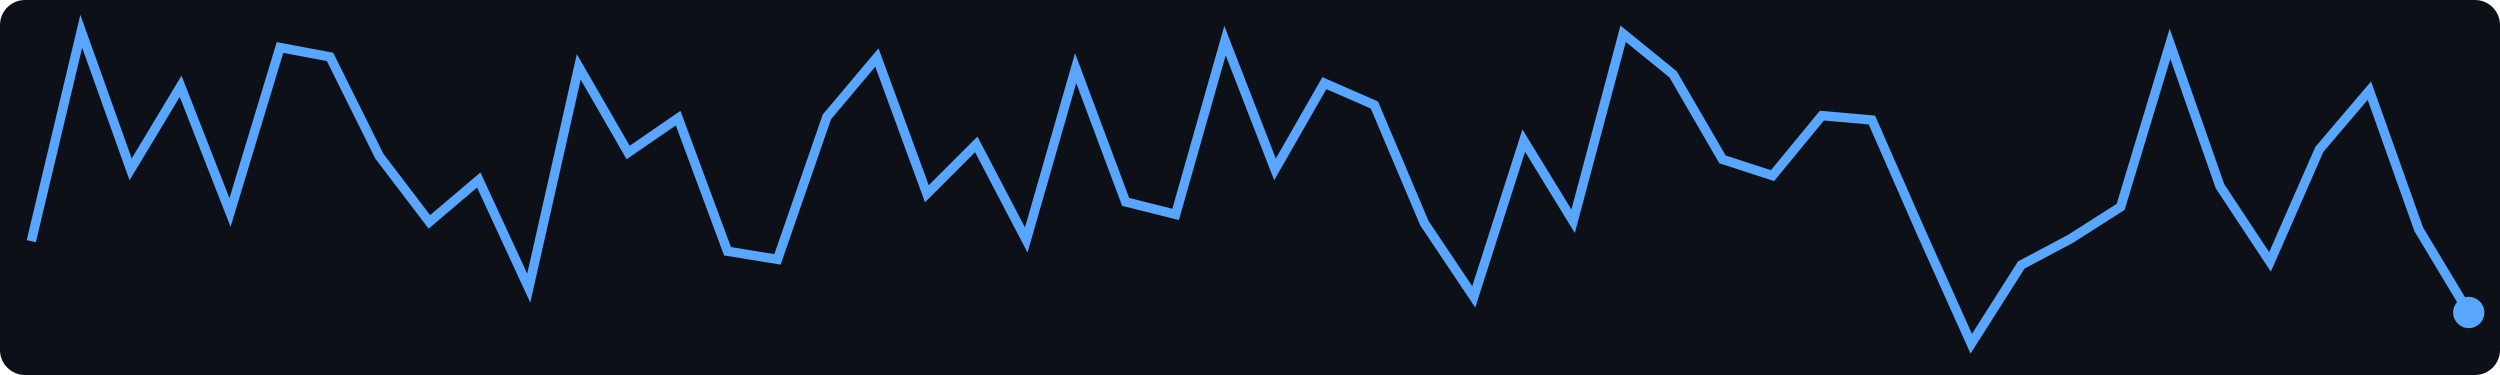
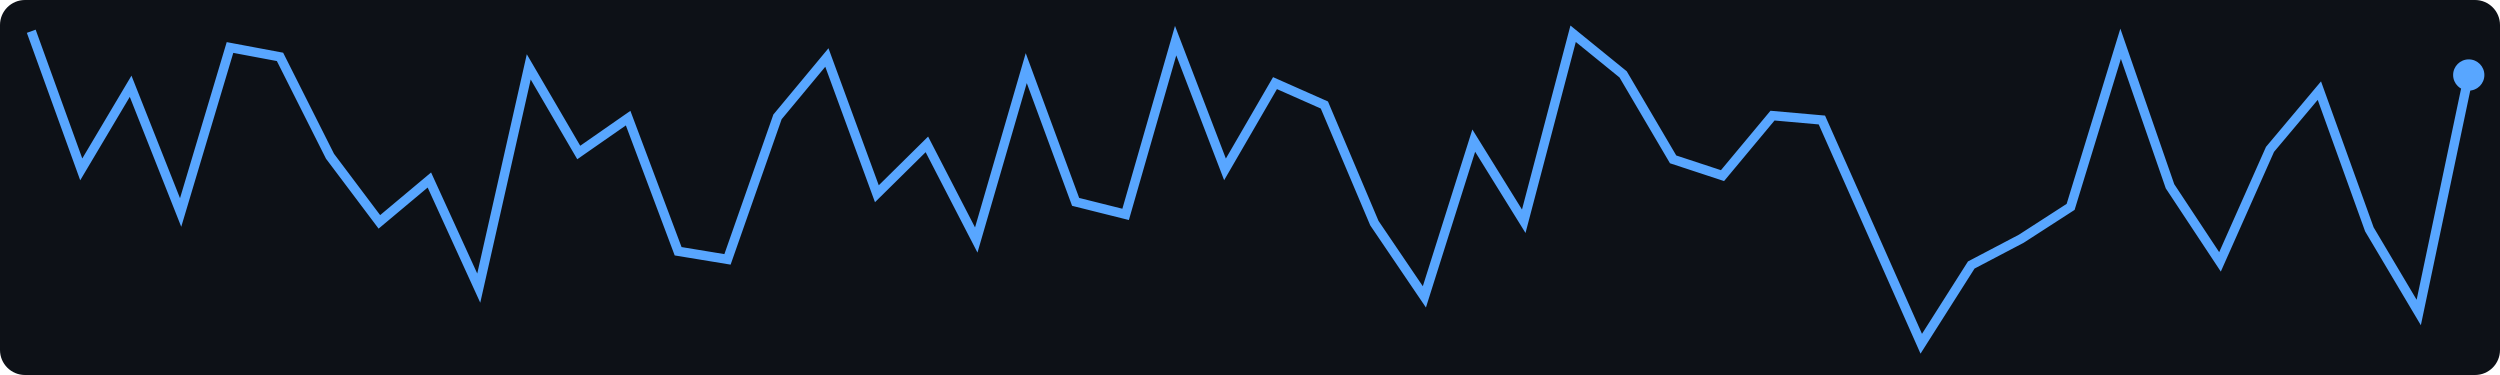
<svg xmlns="http://www.w3.org/2000/svg" width="400" height="60">
  <rect width="400" height="60" fill="#0d1117" rx="4" />
-   <polyline points="5.0,38.6 13.0,5.0 20.9,27.1 28.9,13.8 36.8,34.0 44.8,7.6 52.8,9.1 60.7,25.0 68.7,35.5 76.6,28.8 84.6,46.1 92.6,10.7 100.5,24.4 108.5,18.9 116.4,40.2 124.4,41.5 132.3,18.7 140.3,9.2 148.3,31.0 156.2,23.1 164.2,38.4 172.1,10.9 180.1,32.3 188.1,34.3 196.0,6.5 204.0,27.1 211.9,13.3 219.9,16.8 227.9,35.7 235.8,47.5 243.8,22.5 251.7,35.4 259.7,5.4 267.7,11.9 275.6,25.5 283.6,28.1 291.5,18.5 299.5,19.2 307.4,37.2 315.4,55.0 323.4,42.4 331.3,38.2 339.3,33.1 347.2,7.0 355.2,29.8 363.2,41.9 371.1,23.9 379.1,14.5 387.0,36.7 395.0,50.0" fill="none" stroke="#58a6ff" stroke-width="1.5" />
-   <circle cx="395.0" cy="50.0" r="2.5" fill="#58a6ff" />
+   <polyline points="5.0,5.0 13.0,27.1 20.9,13.8 28.9,34.0 36.8,7.6 44.8,9.1 52.8,25.0 60.7,35.5 68.7,28.8 76.6,46.1 84.6,10.7 92.6,24.4 100.5,18.9 108.5,40.2 116.4,41.5 124.4,18.7 132.3,9.2 140.3,31.0 148.3,23.1 156.2,38.4 164.2,10.9 172.1,32.3 180.1,34.3 188.1,6.5 196.0,27.1 204.0,13.3 211.9,16.8 219.9,35.7 227.9,47.5 235.8,22.5 243.8,35.4 251.7,5.4 259.7,11.9 267.7,25.5 275.6,28.1 283.6,18.5 291.5,19.2 299.5,37.2 307.4,55.0 315.4,42.4 323.4,38.2 331.3,33.1 339.3,7.0 347.2,29.8 355.2,41.9 363.2,23.9 371.1,14.5 379.1,36.7 387.0,50.0 395.0,12.0" fill="none" stroke="#58a6ff" stroke-width="1.5" />
+   <circle cx="395.0" cy="12.0" r="2.5" fill="#58a6ff" />
</svg>
